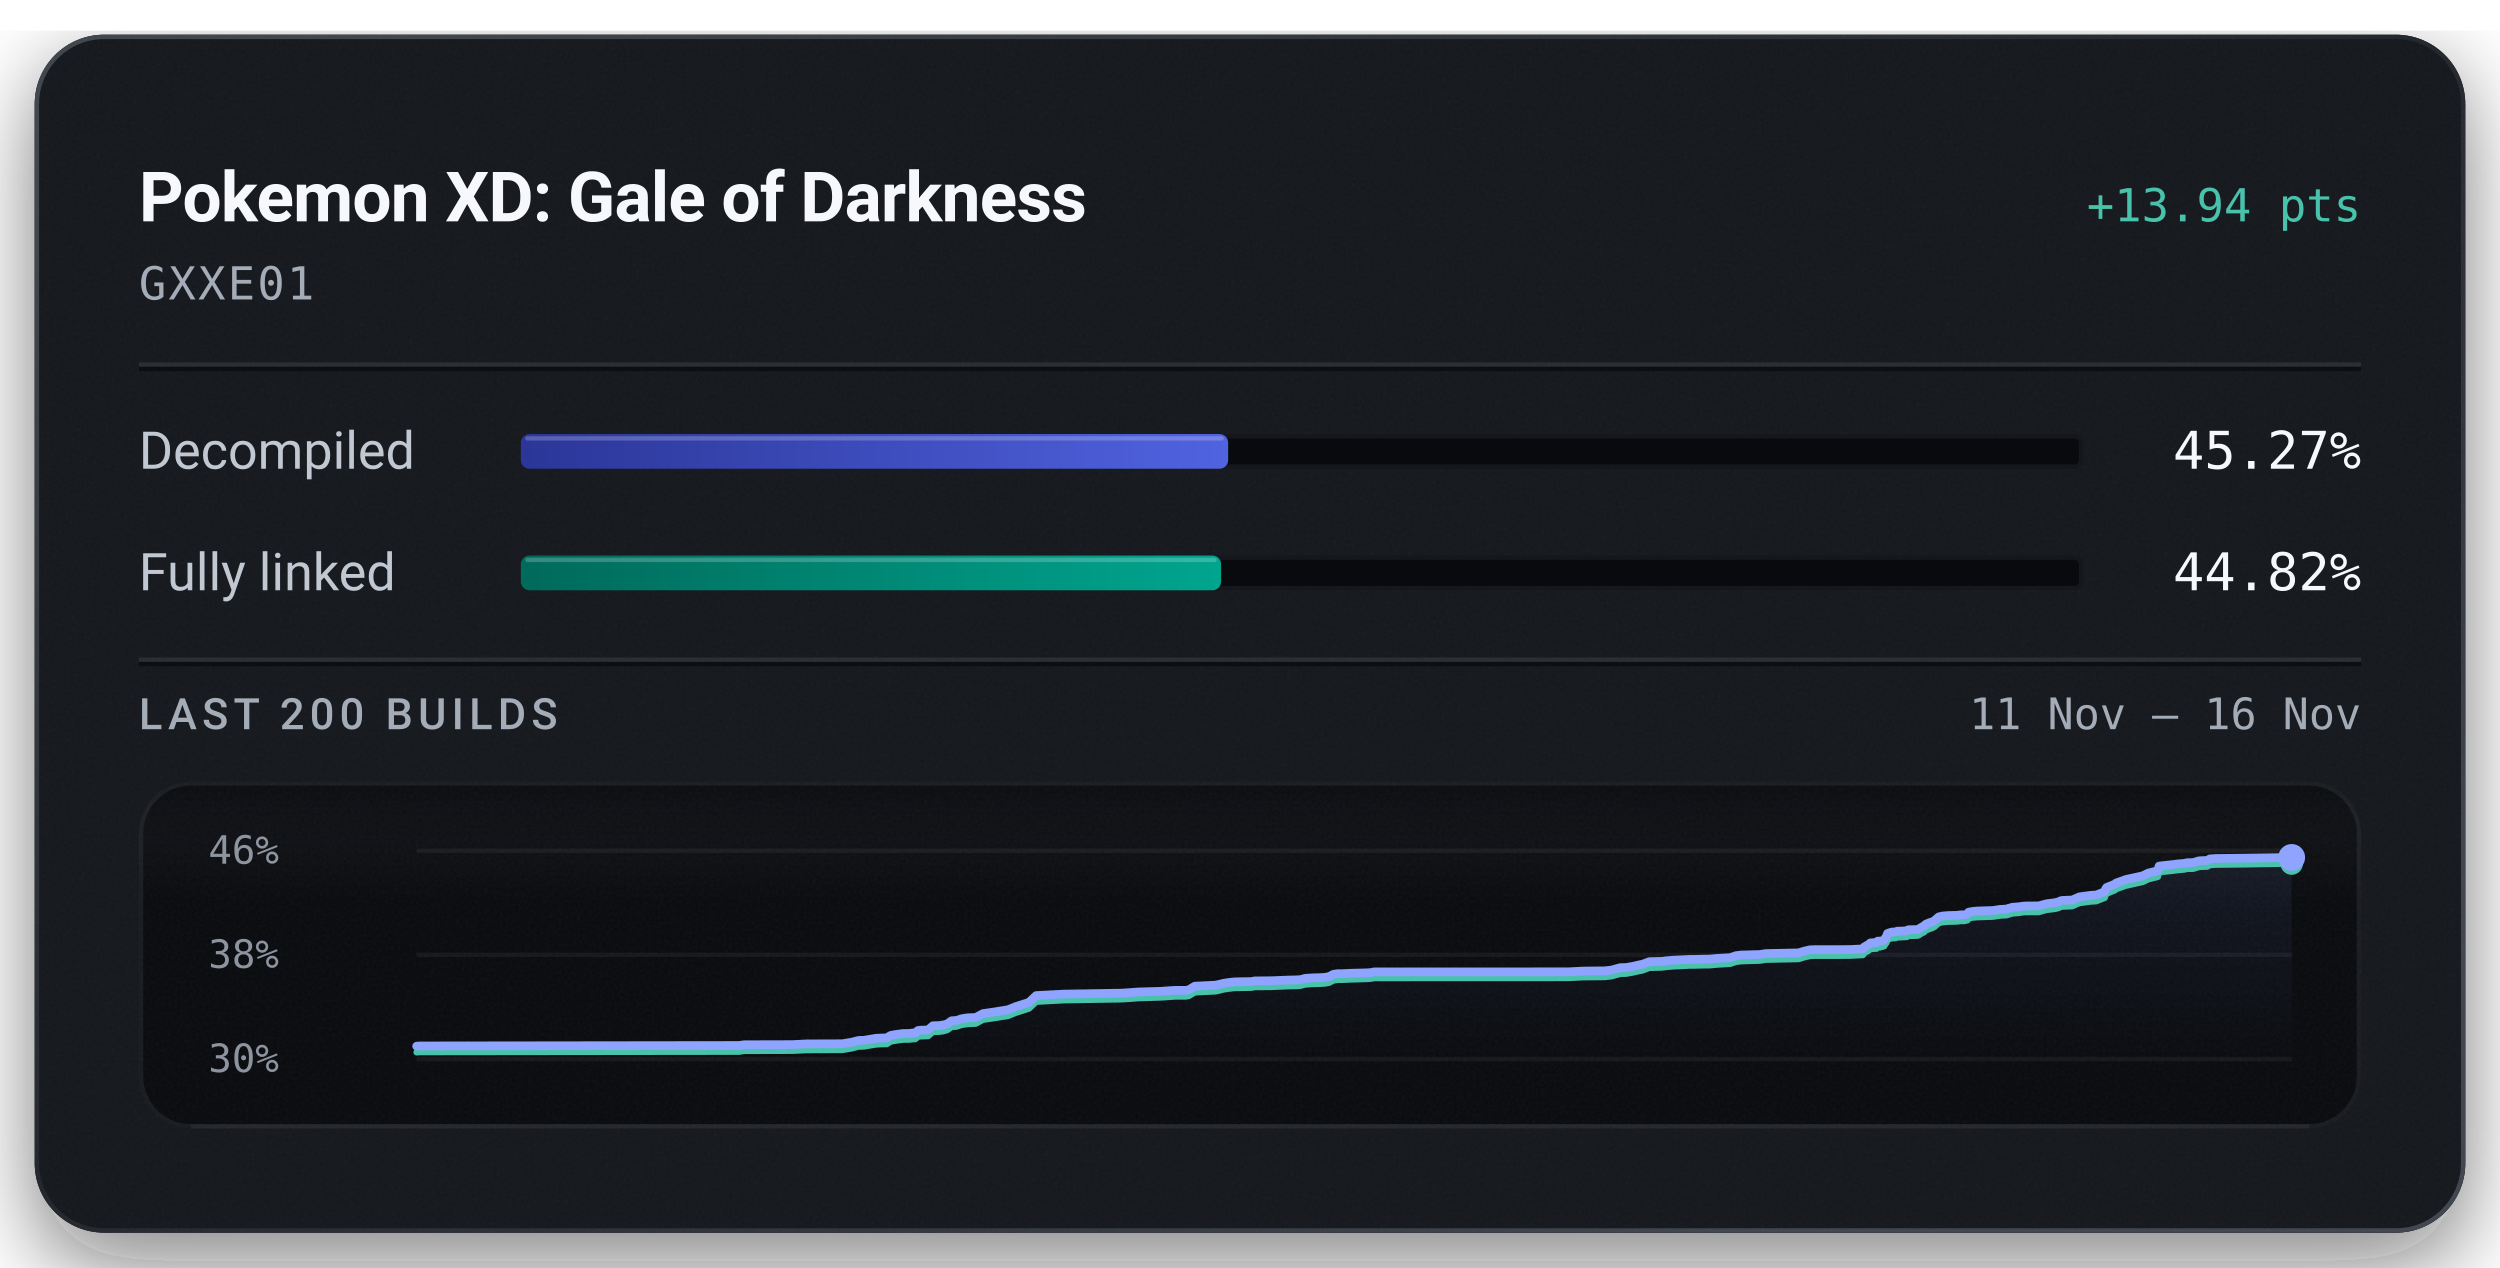
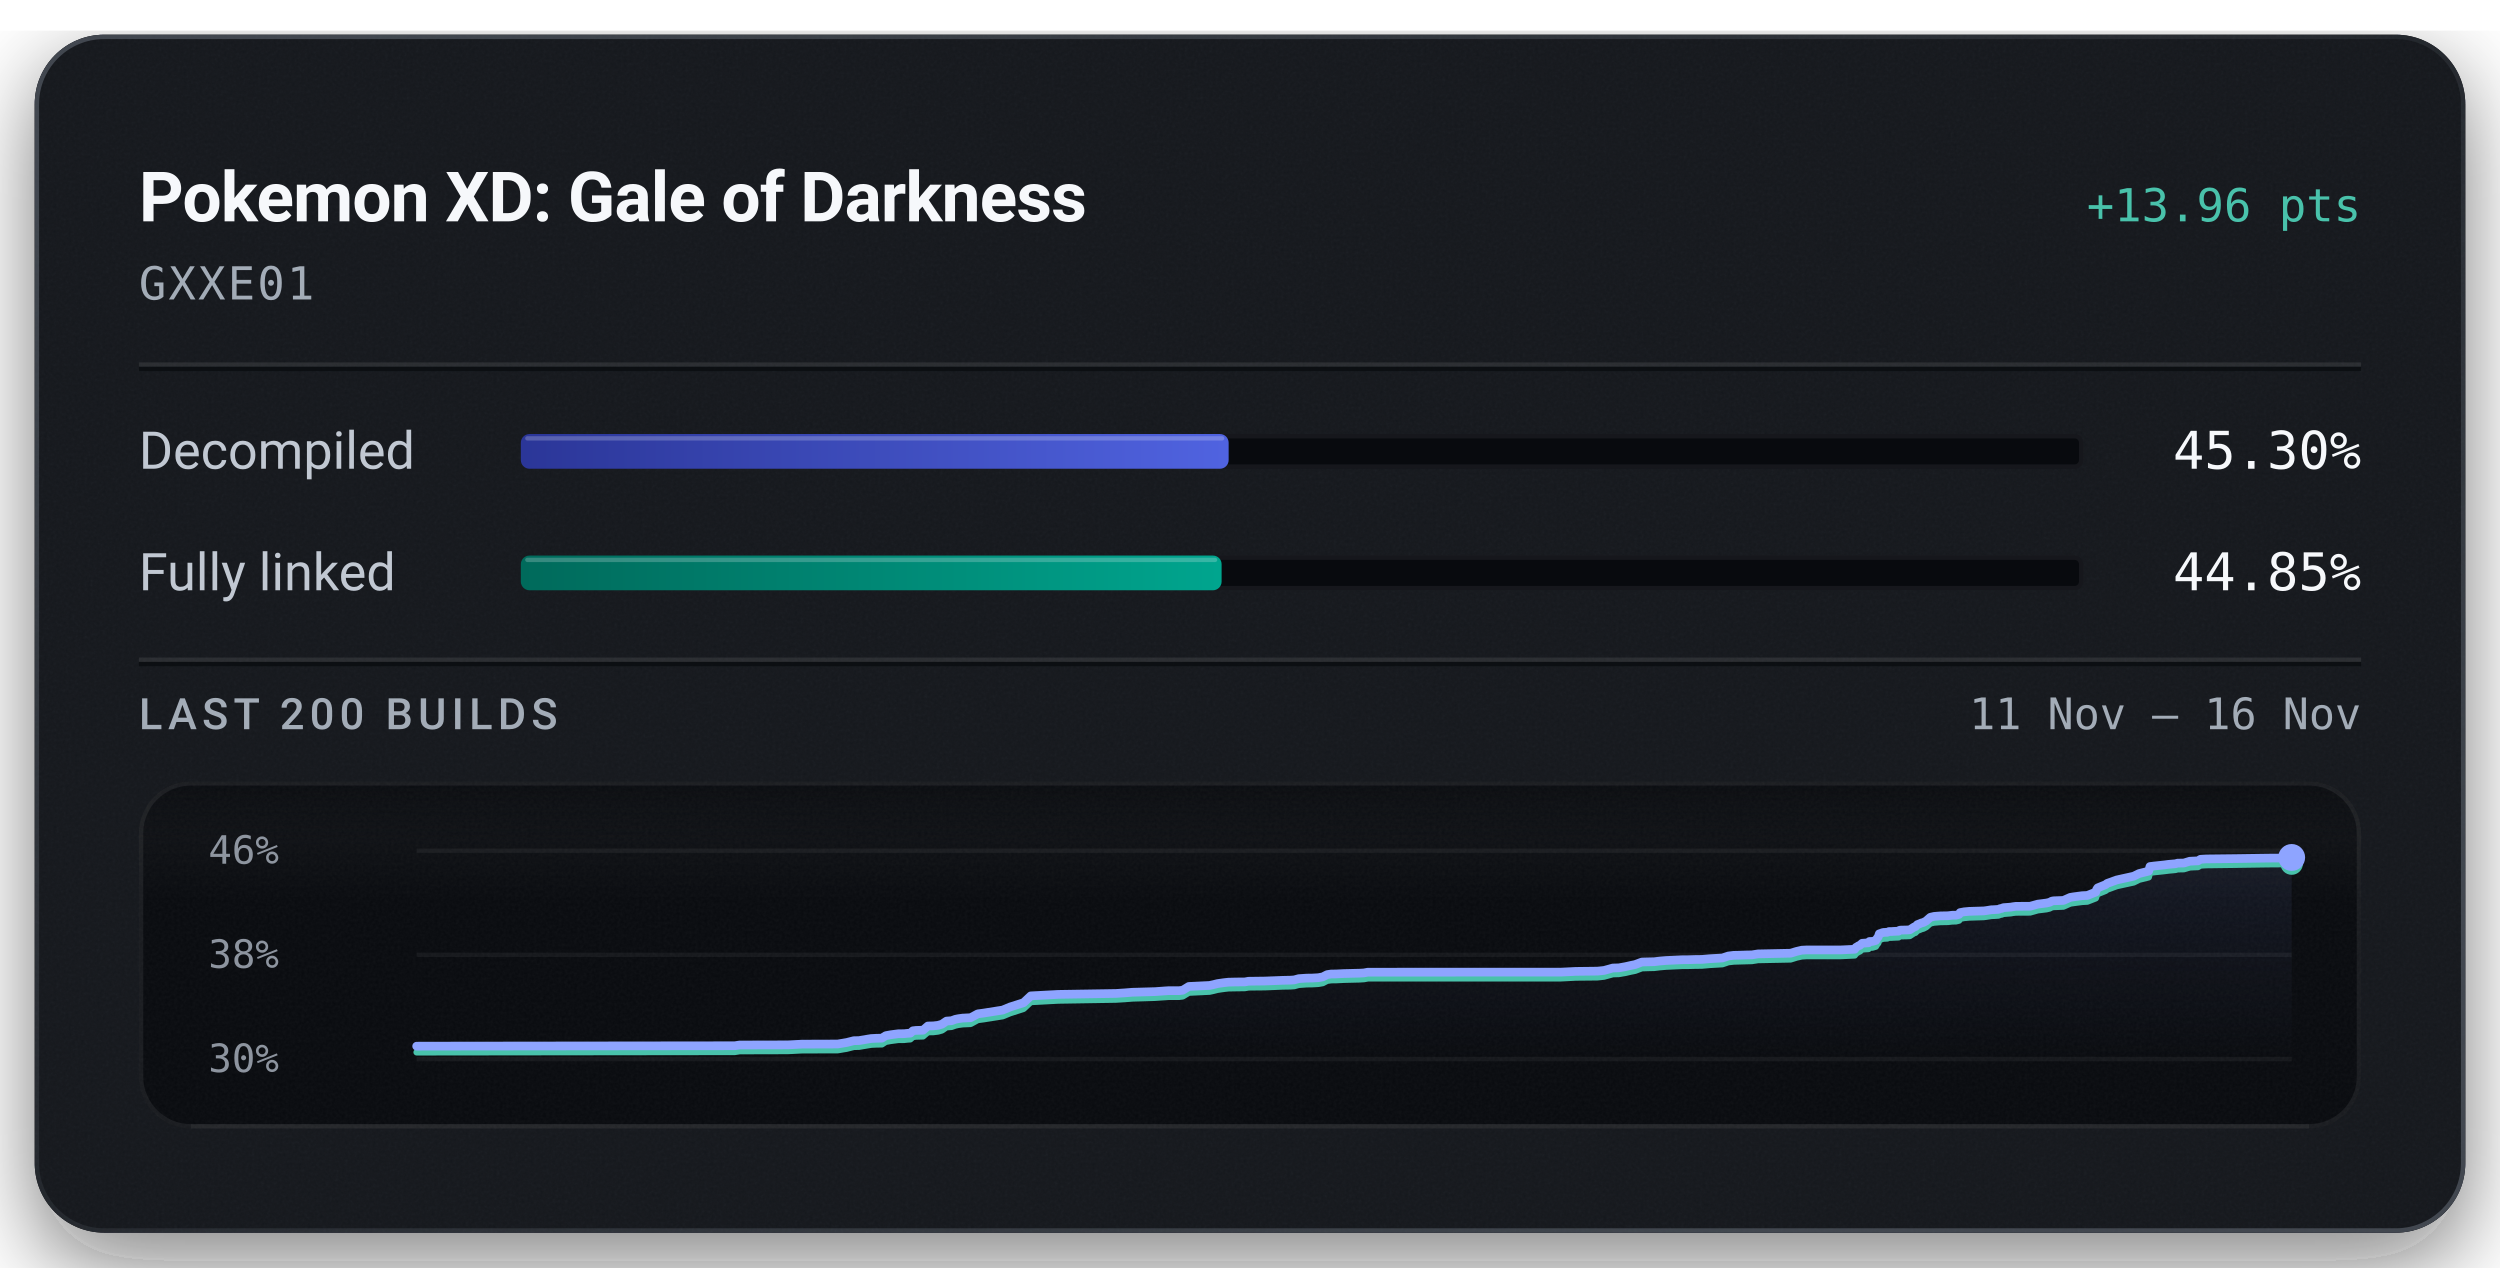
<svg xmlns="http://www.w3.org/2000/svg" width="576" height="292" viewBox="0 0 576 292" role="img" aria-labelledby="title description">
  <defs>
    <linearGradient id="badge-rim" x1="1" y1="1" x2="0" y2="0">
      <stop offset="0.15" stop-color="#6b747f" stop-opacity="0.5" />
      <stop offset="0.51" stop-color="#6b747f" stop-opacity="0.15" />
      <stop offset="0.93" stop-color="#6b747f" stop-opacity="0.5" />
    </linearGradient>
    <linearGradient id="badge-progress" x1="0" y1="0" x2="1" y2="0">
      <stop offset="0" stop-color="#2b3698" />
      <stop offset="1" stop-color="#5063e0" />
    </linearGradient>
    <linearGradient id="badge-linked" x1="0" y1="0" x2="1" y2="0">
      <stop offset="0" stop-color="#006a5b" />
      <stop offset="1" stop-color="#00a58e" />
    </linearGradient>
    <filter id="badge-grain" x="0" y="0" width="100%" height="100%">
      <feTurbulence type="fractalNoise" baseFrequency="1.4" numOctaves="2" stitchTiles="stitch" />
      <feColorMatrix type="saturate" values="0" />
    </filter>
    <filter id="badge-shadow" x="-15%" y="-15%" width="130%" height="150%">
      <feDropShadow dx="0" dy="7" stdDeviation="11" flood-color="#080a0e" flood-opacity="0.55" />
    </filter>
    <clipPath id="badge-card-clip">
      <rect x="8" y="8" width="560" height="276" rx="16" />
    </clipPath>
    <linearGradient id="badge-area" x1="0" y1="0" x2="0" y2="1">
      <stop offset="0" stop-color="#8ea4ff" stop-opacity="0.085" />
      <stop offset="1" stop-color="#8ea4ff" stop-opacity="0" />
    </linearGradient>
    <linearGradient id="badge-well-frost" x1="0" y1="0" x2="0" y2="1">
      <stop offset="0" stop-color="#f6f8fb" stop-opacity="0.045" />
      <stop offset="1" stop-color="#f6f8fb" stop-opacity="0" />
    </linearGradient>
    <linearGradient id="badge-well-shade" x1="0" y1="0" x2="0" y2="1">
      <stop offset="0" stop-color="#080a0e" stop-opacity="0.9" />
      <stop offset="1" stop-color="#080a0e" stop-opacity="0" />
    </linearGradient>
    <clipPath id="badge-well-clip">
      <rect x="32" y="180" width="512" height="80" rx="12" />
    </clipPath>
  </defs>
  <rect x="8" y="8" width="560" height="276" rx="16" fill="#14171c" filter="url(#badge-shadow)" />
  <g clip-path="url(#badge-card-clip)">
    <rect x="8" y="8" width="560" height="276" rx="16" fill="#14171c" />
    <rect x="8" y="8" width="560" height="276" filter="url(#badge-grain)" opacity="0.05" />
  </g>
  <rect x="8.5" y="8.5" width="559" height="275" rx="15.5" fill="none" stroke="url(#badge-rim)" stroke-width="1" />
  <text x="32" y="51" fill="#f6f8fb" font-family="system-ui, -apple-system, 'Segoe UI', Roboto, sans-serif" font-size="16" font-weight="600" text-anchor="start" letter-spacing="-0.2">Pokemon XD: Gale of Darkness</text>
-   <text x="544" y="51" fill="#49c2ab" font-family="ui-monospace, 'SF Mono', 'Cascadia Mono', Menlo, Consolas, monospace" font-size="10.5" font-weight="500" text-anchor="end">+13.94 pts</text>
+   <text x="544" y="51" fill="#49c2ab" font-family="ui-monospace, 'SF Mono', 'Cascadia Mono', Menlo, Consolas, monospace" font-size="10.5" font-weight="500" text-anchor="end">+13.96 pts</text>
  <text x="32" y="69" fill="#a3acb7" font-family="ui-monospace, 'SF Mono', 'Cascadia Mono', Menlo, Consolas, monospace" font-size="10.5" font-weight="400" text-anchor="start" letter-spacing="0.5">GXXE01</text>
  <line x1="32" y1="84" x2="544" y2="84" stroke="#f6f8fb" stroke-opacity="0.09" stroke-width="1" />
  <line x1="32" y1="85" x2="544" y2="85" stroke="#080a0e" stroke-opacity="0.7" stroke-width="1" />
  <text x="32" y="108" fill="#c1c8d2" font-family="system-ui, -apple-system, 'Segoe UI', Roboto, sans-serif" font-size="12" font-weight="400" text-anchor="start">Decompiled</text>
  <rect x="120" y="100" width="360" height="8" rx="2" fill="#080a0e" />
  <rect x="120.5" y="100.5" width="359" height="7" rx="1.5" fill="none" stroke="#f6f8fb" stroke-opacity="0.06" stroke-width="1" />
-   <rect x="120" y="100" width="162.97" height="8" rx="2" fill="url(#badge-progress)" />
-   <rect x="121" y="100.5" width="160.97" height="1" rx="0.5" fill="#f6f8fb" fill-opacity="0.22" />
-   <text x="544" y="108" fill="#f6f8fb" font-family="ui-monospace, 'SF Mono', 'Cascadia Mono', Menlo, Consolas, monospace" font-size="12" font-weight="500" text-anchor="end">45.27%</text>
+   <rect x="120" y="100" width="163.08" height="8" rx="2" fill="url(#badge-progress)" />
+   <rect x="121" y="100.5" width="161.08" height="1" rx="0.5" fill="#f6f8fb" fill-opacity="0.22" />
+   <text x="544" y="108" fill="#f6f8fb" font-family="ui-monospace, 'SF Mono', 'Cascadia Mono', Menlo, Consolas, monospace" font-size="12" font-weight="500" text-anchor="end">45.30%</text>
  <text x="32" y="136" fill="#c1c8d2" font-family="system-ui, -apple-system, 'Segoe UI', Roboto, sans-serif" font-size="12" font-weight="400" text-anchor="start">Fully linked</text>
  <rect x="120" y="128" width="360" height="8" rx="2" fill="#080a0e" />
  <rect x="120.5" y="128.5" width="359" height="7" rx="1.5" fill="none" stroke="#f6f8fb" stroke-opacity="0.06" stroke-width="1" />
-   <rect x="120" y="128" width="161.34" height="8" rx="2" fill="url(#badge-linked)" />
-   <rect x="121" y="128.5" width="159.34" height="1" rx="0.5" fill="#f6f8fb" fill-opacity="0.22" />
-   <text x="544" y="136" fill="#f6f8fb" font-family="ui-monospace, 'SF Mono', 'Cascadia Mono', Menlo, Consolas, monospace" font-size="12" font-weight="500" text-anchor="end">44.82%</text>
+   <rect x="120" y="128" width="161.46" height="8" rx="2" fill="url(#badge-linked)" />
+   <rect x="121" y="128.5" width="159.46" height="1" rx="0.5" fill="#f6f8fb" fill-opacity="0.22" />
+   <text x="544" y="136" fill="#f6f8fb" font-family="ui-monospace, 'SF Mono', 'Cascadia Mono', Menlo, Consolas, monospace" font-size="12" font-weight="500" text-anchor="end">44.85%</text>
  <line x1="32" y1="152" x2="544" y2="152" stroke="#f6f8fb" stroke-opacity="0.09" stroke-width="1" />
  <line x1="32" y1="153" x2="544" y2="153" stroke="#080a0e" stroke-opacity="0.7" stroke-width="1" />
  <text x="32" y="168" fill="#a3acb7" font-family="system-ui, -apple-system, 'Segoe UI', Roboto, sans-serif" font-size="10" font-weight="500" text-anchor="start" letter-spacing="1.2">LAST 200 BUILDS</text>
  <text x="544" y="168" fill="#a3acb7" font-family="ui-monospace, 'SF Mono', 'Cascadia Mono', Menlo, Consolas, monospace" font-size="10" font-weight="400" text-anchor="end">11 Nov – 16 Nov</text>
  <g clip-path="url(#badge-well-clip)">
    <rect x="32" y="180" width="512" height="80" rx="12" fill="#080a0e" />
    <rect x="32" y="180" width="512" height="28" fill="url(#badge-well-frost)" />
    <rect x="32" y="180" width="512" height="14" fill="url(#badge-well-shade)" />
    <rect x="32" y="180" width="512" height="80" filter="url(#badge-grain)" opacity="0.05" />
  </g>
  <rect x="32.5" y="180.5" width="511" height="79" rx="11.5" fill="none" stroke="#f6f8fb" stroke-opacity="0.07" stroke-width="1" />
  <line x1="44" y1="259.5" x2="532" y2="259.5" stroke="#f6f8fb" stroke-opacity="0.05" stroke-width="1" />
  <text x="48" y="199" fill="#a3acb7" font-family="ui-monospace, 'SF Mono', 'Cascadia Mono', Menlo, Consolas, monospace" font-size="9" font-weight="400" text-anchor="start" fill-opacity="0.85">46%</text>
  <text x="48" y="223" fill="#a3acb7" font-family="ui-monospace, 'SF Mono', 'Cascadia Mono', Menlo, Consolas, monospace" font-size="9" font-weight="400" text-anchor="start" fill-opacity="0.85">38%</text>
  <text x="48" y="247" fill="#a3acb7" font-family="ui-monospace, 'SF Mono', 'Cascadia Mono', Menlo, Consolas, monospace" font-size="9" font-weight="400" text-anchor="start" fill-opacity="0.85">30%</text>
  <line x1="96" y1="196.00" x2="528" y2="196.00" stroke="#f6f8fb" stroke-opacity="0.055" stroke-width="1" />
  <line x1="96" y1="220.00" x2="528" y2="220.00" stroke="#f6f8fb" stroke-opacity="0.055" stroke-width="1" />
  <line x1="96" y1="244.00" x2="528" y2="244.00" stroke="#f6f8fb" stroke-opacity="0.055" stroke-width="1" />
-   <path d="M96.00,241.04 L96.77,240.98 L99.14,240.98 L170.30,240.88 L171.43,240.71 L182.56,240.68 L185.89,240.51 L194.09,240.48 L196.19,240.13 L197.82,239.72 L199.04,239.69 L201.83,239.22 L203.06,239.16 L204.31,239.13 L205.21,238.56 L206.34,238.35 L208.08,238.12 L209.45,238.10 L210.25,238.01 L210.89,237.98 L211.50,237.43 L212.20,237.35 L213.83,237.30 L214.95,236.33 L216.21,236.30 L217.28,236.17 L218.22,235.91 L219.24,235.19 L220.42,235.10 L221.30,234.79 L221.97,234.64 L223.01,234.50 L224.83,234.42 L226.49,233.52 L227.78,233.35 L232.23,232.65 L233.98,231.93 L237.07,230.95 L238.74,229.38 L245.08,229.04 L258.44,228.82 L260.56,228.68 L262.19,228.55 L267.47,228.40 L269.82,228.23 L270.61,228.18 L273.01,228.18 L273.86,228.08 L275.28,227.21 L280.07,226.98 L280.94,226.79 L281.90,226.55 L283.36,226.33 L284.47,226.22 L286.17,226.18 L288.23,226.16 L289.08,226.00 L289.88,225.99 L292.87,225.96 L296.96,225.80 L298.74,225.76 L299.63,225.70 L300.70,225.41 L302.53,225.29 L303.86,225.26 L305.21,225.19 L306.23,225.00 L307.25,224.47 L308.19,224.34 L309.29,224.33 L311.09,224.24 L314.74,224.15 L315.76,224.09 L316.65,223.92 L361.28,223.91 L364.74,223.73 L369.73,223.68 L371.28,223.51 L373.30,222.95 L374.68,222.91 L376.19,222.65 L377.49,222.35 L378.46,222.15 L380.00,221.57 L381.52,221.53 L382.87,221.50 L384.18,221.34 L385.60,221.22 L386.96,221.16 L389.24,221.05 L390.68,221.04 L392.30,220.99 L393.90,220.97 L395.66,220.81 L397.05,220.73 L398.61,220.65 L400.00,220.18 L401.24,220.03 L402.62,220.00 L403.97,219.95 L405.45,219.92 L406.84,219.70 L414.40,219.54 L415.77,219.12 L416.98,218.84 L418.02,218.79 L426.01,218.78 L429.21,218.63 L429.49,218.19 L429.81,218.01 L430.13,217.81 L430.39,217.72 L430.92,217.25 L432.39,217.14 L432.61,216.84 L433.31,216.82 L434.08,216.60 L434.38,216.09 L434.62,215.83 L434.88,215.07 L435.34,214.91 L435.65,214.80 L435.92,214.75 L436.77,214.71 L437.11,214.54 L437.82,214.54 L438.13,214.51 L439.35,214.46 L439.49,214.29 L439.74,214.21 L441.43,214.17 L441.95,214.14 L443.01,213.45 L443.24,213.41 L443.68,212.95 L444.33,212.69 L444.56,212.58 L445.11,212.43 L445.73,212.11 L446.19,211.68 L446.69,211.25 L447.55,211.05 L449.04,210.93 L450.74,210.90 L451.74,210.78 L452.62,210.77 L453.33,210.59 L453.57,210.17 L454.53,209.99 L455.62,209.89 L459.08,209.78 L459.74,209.69 L460.80,209.52 L461.36,209.50 L462.45,209.43 L462.89,209.23 L463.17,209.22 L463.53,209.05 L465.27,208.91 L465.84,208.81 L466.47,208.74 L469.76,208.71 L471.54,208.22 L473.53,207.97 L474.27,207.79 L474.75,207.54 L475.09,207.47 L475.27,207.45 L477.44,207.37 L479.04,206.65 L480.02,206.51 L481.76,206.28 L482.98,206.21 L484.92,205.45 L485.12,204.84 L485.38,204.46 L487.23,203.72 L487.57,203.43 L488.03,203.28 L489.78,202.64 L493.68,201.79 L494.95,201.16 L496.69,200.73 L497.16,200.61 L497.45,199.55 L498.40,199.43 L500.69,199.19 L501.73,199.05 L503.35,198.91 L503.85,198.77 L505.31,198.74 L506.65,198.33 L507.02,198.31 L508.55,198.24 L509.15,197.89 L510.46,197.80 L517.32,197.72 L524.73,197.61 L527.45,197.59 L528.00,197.56 L528.00,244.00 L96.00,244.00 Z" fill="url(#badge-area)" />
-   <path d="M96.00,242.44 L96.77,242.38 L99.14,242.38 L170.30,242.29 L171.43,242.11 L182.56,242.08 L185.89,241.92 L194.09,241.89 L196.19,241.54 L197.82,241.12 L199.04,241.09 L201.83,240.62 L203.06,240.56 L204.31,240.54 L205.21,239.96 L206.34,239.75 L208.08,239.52 L209.45,239.51 L210.25,239.42 L210.89,239.38 L211.50,238.83 L212.20,238.75 L213.83,238.70 L214.95,237.73 L216.21,237.71 L217.28,237.58 L218.22,237.32 L219.24,236.60 L220.42,236.51 L221.30,236.19 L221.97,236.05 L223.01,235.91 L224.83,235.83 L226.49,234.93 L227.78,234.75 L232.23,234.06 L233.98,233.34 L237.07,232.36 L238.74,230.78 L245.08,230.44 L258.44,230.22 L260.56,230.09 L262.19,229.96 L267.47,229.80 L269.82,229.64 L270.61,229.58 L273.01,229.58 L273.86,229.48 L275.28,228.62 L280.07,228.39 L280.94,228.20 L281.90,227.95 L283.36,227.74 L284.47,227.62 L286.17,227.59 L288.23,227.56 L289.08,227.41 L289.88,227.40 L292.87,227.37 L296.96,227.20 L298.74,227.17 L299.63,227.10 L300.70,226.81 L302.53,226.69 L303.86,226.67 L305.21,226.59 L306.23,226.40 L307.25,225.88 L308.19,225.74 L309.29,225.73 L311.09,225.65 L314.74,225.55 L315.76,225.49 L316.65,225.33 L361.28,225.31 L364.74,225.14 L369.73,225.09 L371.28,224.92 L373.30,224.36 L374.68,224.32 L376.19,224.05 L377.49,223.76 L378.46,223.56 L380.00,222.98 L381.52,222.94 L382.87,222.90 L384.18,222.75 L385.60,222.63 L386.96,222.57 L389.24,222.45 L390.68,222.44 L392.30,222.40 L393.90,222.38 L395.66,222.22 L397.05,222.14 L398.61,222.05 L400.00,221.59 L401.24,221.44 L402.62,221.40 L403.97,221.36 L405.45,221.32 L406.84,221.10 L414.40,220.95 L415.77,220.52 L416.98,220.25 L418.02,220.19 L426.01,220.18 L429.21,220.03 L429.49,219.60 L429.81,219.42 L430.13,219.21 L430.39,219.13 L430.92,218.65 L432.39,218.55 L432.61,218.25 L433.31,218.23 L434.08,218.00 L434.38,217.50 L434.62,217.23 L434.88,216.47 L435.34,216.32 L435.65,216.20 L435.92,216.16 L436.77,216.12 L437.11,215.95 L437.82,215.94 L438.13,215.92 L439.35,215.86 L439.49,215.70 L439.74,215.62 L441.43,215.58 L441.95,215.54 L443.01,214.86 L443.24,214.82 L443.68,214.36 L444.33,214.10 L444.56,213.99 L445.11,213.84 L445.73,213.51 L446.19,213.09 L446.69,212.66 L447.55,212.46 L449.04,212.34 L450.74,212.31 L451.74,212.19 L452.62,212.18 L453.33,212.00 L453.57,211.58 L454.53,211.39 L455.62,211.30 L459.08,211.19 L459.74,211.10 L460.80,210.93 L461.36,210.91 L462.45,210.84 L462.89,210.63 L463.17,210.62 L463.53,210.45 L465.27,210.31 L465.84,210.21 L466.47,210.14 L469.76,210.12 L471.54,209.63 L473.53,209.38 L474.27,209.20 L474.75,208.95 L475.09,208.88 L475.27,208.86 L477.44,208.77 L479.04,208.06 L480.02,207.92 L481.76,207.69 L482.98,207.62 L484.92,206.85 L485.12,206.25 L485.38,205.87 L487.23,205.12 L487.57,204.84 L488.03,204.68 L489.78,204.05 L493.68,203.19 L494.95,202.57 L496.69,202.14 L497.16,202.01 L497.45,200.95 L498.40,200.84 L500.69,200.60 L501.73,200.46 L503.35,200.31 L503.85,200.17 L505.31,200.15 L506.65,199.74 L507.02,199.71 L508.55,199.65 L509.15,199.29 L510.46,199.21 L517.32,199.13 L524.73,199.01 L527.45,198.99 L528.00,198.96" fill="none" stroke="#49c2ab" stroke-width="1.5" stroke-linejoin="round" stroke-linecap="round" />
-   <path d="M96.00,241.04 L96.77,240.98 L99.14,240.98 L170.30,240.88 L171.43,240.71 L182.56,240.68 L185.89,240.51 L194.09,240.48 L196.19,240.13 L197.82,239.72 L199.04,239.69 L201.83,239.22 L203.06,239.16 L204.31,239.13 L205.21,238.56 L206.34,238.35 L208.08,238.12 L209.45,238.10 L210.25,238.01 L210.89,237.98 L211.50,237.43 L212.20,237.35 L213.83,237.30 L214.95,236.33 L216.21,236.30 L217.28,236.17 L218.22,235.91 L219.24,235.19 L220.42,235.10 L221.30,234.79 L221.97,234.64 L223.01,234.50 L224.83,234.42 L226.49,233.52 L227.78,233.35 L232.23,232.65 L233.98,231.93 L237.07,230.95 L238.74,229.38 L245.08,229.04 L258.44,228.82 L260.56,228.68 L262.19,228.55 L267.47,228.40 L269.82,228.23 L270.61,228.18 L273.01,228.18 L273.86,228.08 L275.28,227.21 L280.07,226.98 L280.94,226.79 L281.90,226.55 L283.36,226.33 L284.47,226.22 L286.17,226.18 L288.23,226.16 L289.08,226.00 L289.88,225.99 L292.87,225.96 L296.96,225.80 L298.74,225.76 L299.63,225.70 L300.70,225.41 L302.53,225.29 L303.86,225.26 L305.21,225.19 L306.23,225.00 L307.25,224.47 L308.19,224.34 L309.29,224.33 L311.09,224.24 L314.74,224.15 L315.76,224.09 L316.65,223.92 L361.28,223.91 L364.74,223.73 L369.73,223.68 L371.28,223.51 L373.30,222.95 L374.68,222.91 L376.19,222.65 L377.49,222.35 L378.46,222.15 L380.00,221.57 L381.52,221.53 L382.87,221.50 L384.18,221.34 L385.60,221.22 L386.96,221.16 L389.24,221.05 L390.68,221.04 L392.30,220.99 L393.90,220.97 L395.66,220.81 L397.05,220.73 L398.61,220.65 L400.00,220.18 L401.24,220.03 L402.62,220.00 L403.97,219.95 L405.45,219.92 L406.84,219.70 L414.40,219.54 L415.77,219.12 L416.98,218.84 L418.02,218.79 L426.01,218.78 L429.21,218.63 L429.49,218.19 L429.81,218.01 L430.13,217.81 L430.39,217.72 L430.92,217.25 L432.39,217.14 L432.61,216.84 L433.31,216.82 L434.08,216.60 L434.38,216.09 L434.62,215.83 L434.88,215.07 L435.34,214.91 L435.65,214.80 L435.92,214.75 L436.77,214.71 L437.11,214.54 L437.82,214.54 L438.13,214.51 L439.35,214.46 L439.49,214.29 L439.74,214.21 L441.43,214.17 L441.95,214.14 L443.01,213.45 L443.24,213.41 L443.68,212.95 L444.33,212.69 L444.56,212.58 L445.11,212.43 L445.73,212.11 L446.19,211.68 L446.69,211.25 L447.55,211.05 L449.04,210.93 L450.74,210.90 L451.74,210.78 L452.62,210.77 L453.33,210.59 L453.57,210.17 L454.53,209.99 L455.62,209.89 L459.08,209.78 L459.74,209.69 L460.80,209.52 L461.36,209.50 L462.45,209.43 L462.89,209.23 L463.17,209.22 L463.53,209.05 L465.27,208.91 L465.84,208.81 L466.47,208.74 L469.76,208.71 L471.54,208.22 L473.53,207.97 L474.27,207.79 L474.75,207.54 L475.09,207.47 L475.27,207.45 L477.44,207.37 L479.04,206.65 L480.02,206.51 L481.76,206.28 L482.98,206.21 L484.92,205.45 L485.12,204.84 L485.38,204.46 L487.23,203.72 L487.57,203.43 L488.03,203.28 L489.78,202.64 L493.68,201.79 L494.95,201.16 L496.69,200.73 L497.16,200.61 L497.45,199.55 L498.40,199.43 L500.69,199.19 L501.73,199.05 L503.35,198.91 L503.85,198.77 L505.31,198.74 L506.65,198.33 L507.02,198.31 L508.55,198.24 L509.15,197.89 L510.46,197.80 L517.32,197.72 L524.73,197.61 L527.45,197.59 L528.00,197.56" fill="none" stroke="#8ea4ff" stroke-width="2" stroke-linejoin="round" stroke-linecap="round" />
+   <path d="M96.00,241.04 L98.36,241.03 L169.29,240.94 L170.41,240.77 L181.51,240.74 L184.82,240.57 L193.00,240.54 L195.09,240.19 L196.71,239.78 L197.93,239.75 L200.71,239.28 L201.93,239.22 L203.19,239.19 L204.08,238.62 L205.20,238.41 L206.94,238.18 L208.31,238.16 L209.10,238.08 L209.74,238.04 L210.35,237.49 L211.04,237.41 L212.67,237.36 L213.79,236.39 L215.04,236.36 L216.11,236.24 L217.04,235.97 L218.07,235.26 L219.24,235.17 L220.12,234.85 L220.79,234.71 L221.82,234.57 L223.63,234.48 L225.29,233.59 L226.57,233.42 L231.01,232.72 L232.75,232.00 L235.83,231.02 L237.50,229.45 L243.82,229.11 L257.14,228.89 L259.25,228.75 L260.87,228.62 L266.13,228.47 L268.48,228.30 L269.26,228.25 L271.65,228.25 L272.50,228.15 L273.91,227.28 L278.69,227.05 L279.56,226.86 L280.51,226.62 L281.97,226.41 L283.08,226.29 L284.77,226.25 L286.83,226.23 L287.67,226.08 L288.46,226.07 L291.45,226.03 L295.52,225.87 L297.30,225.83 L298.18,225.77 L299.25,225.48 L301.07,225.36 L302.40,225.34 L303.75,225.26 L304.77,225.07 L305.78,224.55 L306.72,224.41 L307.82,224.40 L309.60,224.31 L313.24,224.22 L314.26,224.16 L315.15,223.99 L359.63,223.98 L363.07,223.81 L368.05,223.75 L369.59,223.59 L371.61,223.03 L372.99,222.99 L374.49,222.72 L375.79,222.43 L376.75,222.23 L378.29,221.65 L379.80,221.61 L381.14,221.58 L382.45,221.42 L383.87,221.30 L385.22,221.24 L387.50,221.13 L388.93,221.12 L390.54,221.07 L392.14,221.05 L393.90,220.89 L395.28,220.81 L396.84,220.72 L398.22,220.26 L399.45,220.11 L400.83,220.08 L402.17,220.03 L403.65,220.00 L405.03,219.78 L412.57,219.62 L413.94,219.20 L415.15,218.92 L416.18,218.87 L424.15,218.86 L427.33,218.71 L427.62,218.27 L427.94,218.09 L428.25,217.89 L428.51,217.81 L429.04,217.33 L430.51,217.22 L430.72,216.92 L431.42,216.90 L432.19,216.68 L432.49,216.18 L432.73,215.91 L432.98,215.15 L433.45,215.00 L433.75,214.88 L434.02,214.83 L434.87,214.80 L435.21,214.63 L435.91,214.62 L436.22,214.60 L437.44,214.54 L437.58,214.38 L437.83,214.30 L439.52,214.26 L440.03,214.22 L441.08,213.54 L441.32,213.50 L441.75,213.04 L442.41,212.78 L442.64,212.67 L443.18,212.52 L443.80,212.19 L444.26,211.77 L444.76,211.34 L445.62,211.14 L447.09,211.02 L448.80,210.99 L449.79,210.87 L450.66,210.86 L451.37,210.68 L451.61,210.26 L452.57,210.08 L453.66,209.98 L457.11,209.87 L457.76,209.78 L458.82,209.61 L459.38,209.59 L460.46,209.52 L460.90,209.32 L461.19,209.31 L461.54,209.13 L463.28,209.00 L463.84,208.90 L464.47,208.82 L467.75,208.80 L469.52,208.31 L471.50,208.06 L472.24,207.89 L472.72,207.63 L473.06,207.56 L473.24,207.54 L475.41,207.46 L477.00,206.75 L477.97,206.60 L479.71,206.37 L480.93,206.31 L482.86,205.54 L483.06,204.94 L483.32,204.56 L485.16,203.81 L485.50,203.53 L485.96,203.37 L487.70,202.74 L491.59,201.88 L492.86,201.26 L494.59,200.83 L495.06,200.70 L495.35,199.65 L496.30,199.53 L498.57,199.29 L499.61,199.15 L501.22,199.01 L501.72,198.87 L503.18,198.84 L504.51,198.43 L504.88,198.41 L506.41,198.34 L507.00,197.98 L508.31,197.90 L515.15,197.82 L522.53,197.71 L525.25,197.69 L525.80,197.66 L528.00,197.56 L528.00,244.00 L96.00,244.00 Z" fill="url(#badge-area)" />
+   <path d="M96.00,242.44 L98.36,242.44 L169.29,242.35 L170.41,242.17 L181.51,242.14 L184.82,241.97 L193.00,241.95 L195.09,241.60 L196.71,241.18 L197.93,241.15 L200.71,240.68 L201.93,240.62 L203.19,240.60 L204.08,240.02 L205.20,239.81 L206.94,239.58 L208.31,239.57 L209.10,239.48 L209.74,239.44 L210.35,238.90 L211.04,238.81 L212.67,238.76 L213.79,237.79 L215.04,237.77 L216.11,237.64 L217.04,237.38 L218.07,236.66 L219.24,236.57 L220.12,236.26 L220.79,236.11 L221.82,235.97 L223.63,235.89 L225.29,234.99 L226.57,234.82 L231.01,234.12 L232.75,233.41 L235.83,232.42 L237.50,230.85 L243.82,230.51 L257.14,230.29 L259.25,230.16 L260.87,230.03 L266.13,229.87 L268.48,229.71 L269.26,229.65 L271.65,229.65 L272.50,229.55 L273.91,228.69 L278.69,228.46 L279.56,228.27 L280.51,228.03 L281.97,227.81 L283.08,227.69 L284.77,227.66 L286.83,227.63 L287.67,227.48 L288.46,227.47 L291.45,227.44 L295.52,227.27 L297.30,227.24 L298.18,227.18 L299.25,226.89 L301.07,226.76 L302.40,226.74 L303.75,226.66 L304.77,226.48 L305.78,225.95 L306.72,225.82 L307.82,225.81 L309.60,225.72 L313.24,225.63 L314.26,225.57 L315.15,225.40 L359.63,225.39 L363.07,225.21 L368.05,225.16 L369.59,224.99 L371.61,224.43 L372.99,224.39 L374.49,224.13 L375.79,223.83 L376.75,223.64 L378.29,223.06 L379.80,223.01 L381.14,222.98 L382.45,222.82 L383.87,222.70 L385.22,222.64 L387.50,222.53 L388.93,222.52 L390.54,222.48 L392.14,222.46 L393.90,222.30 L395.28,222.22 L396.84,222.13 L398.22,221.66 L399.45,221.52 L400.83,221.48 L402.17,221.44 L403.65,221.40 L405.03,221.18 L412.57,221.03 L413.94,220.60 L415.15,220.33 L416.18,220.27 L424.15,220.26 L427.33,220.11 L427.62,219.68 L427.94,219.50 L428.25,219.29 L428.51,219.21 L429.04,218.73 L430.51,218.63 L430.72,218.33 L431.42,218.31 L432.19,218.08 L432.49,217.58 L432.73,217.31 L432.98,216.56 L433.45,216.40 L433.75,216.29 L434.02,216.24 L434.87,216.20 L435.21,216.03 L435.91,216.02 L436.22,216.00 L437.44,215.95 L437.58,215.78 L437.83,215.70 L439.52,215.66 L440.03,215.63 L441.08,214.94 L441.32,214.90 L441.75,214.44 L442.41,214.18 L442.64,214.07 L443.18,213.92 L443.80,213.60 L444.26,213.18 L444.76,212.74 L445.62,212.54 L447.09,212.42 L448.80,212.39 L449.79,212.28 L450.66,212.26 L451.37,212.08 L451.61,211.66 L452.57,211.48 L453.66,211.38 L457.11,211.27 L457.76,211.18 L458.82,211.01 L459.38,210.99 L460.46,210.92 L460.90,210.72 L461.19,210.71 L461.54,210.54 L463.28,210.40 L463.84,210.30 L464.47,210.23 L467.75,210.21 L469.52,209.71 L471.50,209.47 L472.24,209.29 L472.72,209.04 L473.06,208.97 L473.24,208.95 L475.41,208.86 L477.00,208.15 L477.97,208.01 L479.71,207.78 L480.93,207.71 L482.86,206.95 L483.06,206.34 L483.32,205.96 L485.16,205.22 L485.50,204.93 L485.96,204.78 L487.70,204.14 L491.59,203.29 L492.86,202.66 L494.59,202.24 L495.06,202.11 L495.35,201.05 L496.30,200.93 L498.57,200.69 L499.61,200.56 L501.22,200.41 L501.72,200.27 L503.18,200.24 L504.51,199.84 L504.88,199.81 L506.41,199.75 L507.00,199.39 L508.31,199.31 L515.15,199.22 L522.53,199.11 L525.25,199.09 L525.80,199.06 L528.00,198.96" fill="none" stroke="#49c2ab" stroke-width="1.5" stroke-linejoin="round" stroke-linecap="round" />
+   <path d="M96.00,241.04 L98.36,241.03 L169.29,240.94 L170.41,240.77 L181.51,240.74 L184.82,240.57 L193.00,240.54 L195.09,240.19 L196.71,239.78 L197.93,239.75 L200.71,239.28 L201.93,239.22 L203.19,239.19 L204.08,238.62 L205.20,238.41 L206.94,238.18 L208.31,238.16 L209.10,238.08 L209.74,238.04 L210.35,237.49 L211.04,237.41 L212.67,237.36 L213.79,236.39 L215.04,236.36 L216.11,236.24 L217.04,235.97 L218.07,235.26 L219.24,235.17 L220.12,234.85 L220.79,234.71 L221.82,234.57 L223.63,234.48 L225.29,233.59 L226.57,233.42 L231.01,232.72 L232.75,232.00 L235.83,231.02 L237.50,229.45 L243.82,229.11 L257.14,228.89 L259.25,228.75 L260.87,228.62 L266.13,228.47 L268.48,228.30 L269.26,228.25 L271.65,228.25 L272.50,228.15 L273.91,227.28 L278.69,227.05 L279.56,226.86 L280.51,226.62 L281.97,226.41 L283.08,226.29 L284.77,226.25 L286.83,226.23 L287.67,226.08 L288.46,226.07 L291.45,226.03 L295.52,225.87 L297.30,225.83 L298.18,225.77 L299.25,225.48 L301.07,225.36 L302.40,225.34 L303.75,225.26 L304.77,225.07 L305.78,224.55 L306.72,224.41 L307.82,224.40 L309.60,224.31 L313.24,224.22 L314.26,224.16 L315.15,223.99 L359.63,223.98 L363.07,223.81 L368.05,223.75 L369.59,223.59 L371.61,223.03 L372.99,222.99 L374.49,222.72 L375.79,222.43 L376.75,222.23 L378.29,221.65 L379.80,221.61 L381.14,221.58 L382.45,221.42 L383.87,221.30 L385.22,221.24 L387.50,221.13 L388.93,221.12 L390.54,221.07 L392.14,221.05 L393.90,220.89 L395.28,220.81 L396.84,220.72 L398.22,220.26 L399.45,220.11 L400.83,220.08 L402.17,220.03 L403.65,220.00 L405.03,219.78 L412.57,219.62 L413.94,219.20 L415.15,218.92 L416.18,218.87 L424.15,218.86 L427.33,218.71 L427.62,218.27 L427.94,218.09 L428.25,217.89 L428.51,217.81 L429.04,217.33 L430.51,217.22 L430.72,216.92 L431.42,216.90 L432.19,216.68 L432.49,216.18 L432.73,215.91 L432.98,215.15 L433.45,215.00 L433.75,214.88 L434.02,214.83 L434.87,214.80 L435.21,214.63 L435.91,214.62 L436.22,214.60 L437.44,214.54 L437.58,214.38 L437.83,214.30 L439.52,214.26 L440.03,214.22 L441.08,213.54 L441.32,213.50 L441.75,213.04 L442.41,212.78 L442.64,212.67 L443.18,212.52 L443.80,212.19 L444.26,211.77 L444.76,211.34 L445.62,211.14 L447.09,211.02 L448.80,210.99 L449.79,210.87 L450.66,210.86 L451.37,210.68 L451.61,210.26 L452.57,210.08 L453.66,209.98 L457.11,209.87 L457.76,209.78 L458.82,209.61 L459.38,209.59 L460.46,209.52 L460.90,209.32 L461.19,209.31 L461.54,209.13 L463.28,209.00 L463.84,208.90 L464.47,208.82 L467.75,208.80 L469.52,208.31 L471.50,208.06 L472.24,207.89 L472.72,207.63 L473.06,207.56 L473.24,207.54 L475.41,207.46 L477.00,206.75 L477.97,206.60 L479.71,206.37 L480.93,206.31 L482.86,205.54 L483.06,204.94 L483.32,204.56 L485.16,203.81 L485.50,203.53 L485.96,203.37 L487.70,202.74 L491.59,201.88 L492.86,201.26 L494.59,200.83 L495.06,200.70 L495.35,199.65 L496.30,199.53 L498.57,199.29 L499.61,199.15 L501.22,199.01 L501.72,198.87 L503.18,198.84 L504.51,198.43 L504.88,198.41 L506.41,198.34 L507.00,197.98 L508.31,197.90 L515.15,197.82 L522.53,197.71 L525.25,197.69 L525.80,197.66 L528.00,197.56" fill="none" stroke="#8ea4ff" stroke-width="2" stroke-linejoin="round" stroke-linecap="round" />
  <circle cx="528.00" cy="198.96" r="2.6" fill="#49c2ab" />
  <circle cx="528.00" cy="197.56" r="3.1" fill="#8ea4ff" />
</svg>
